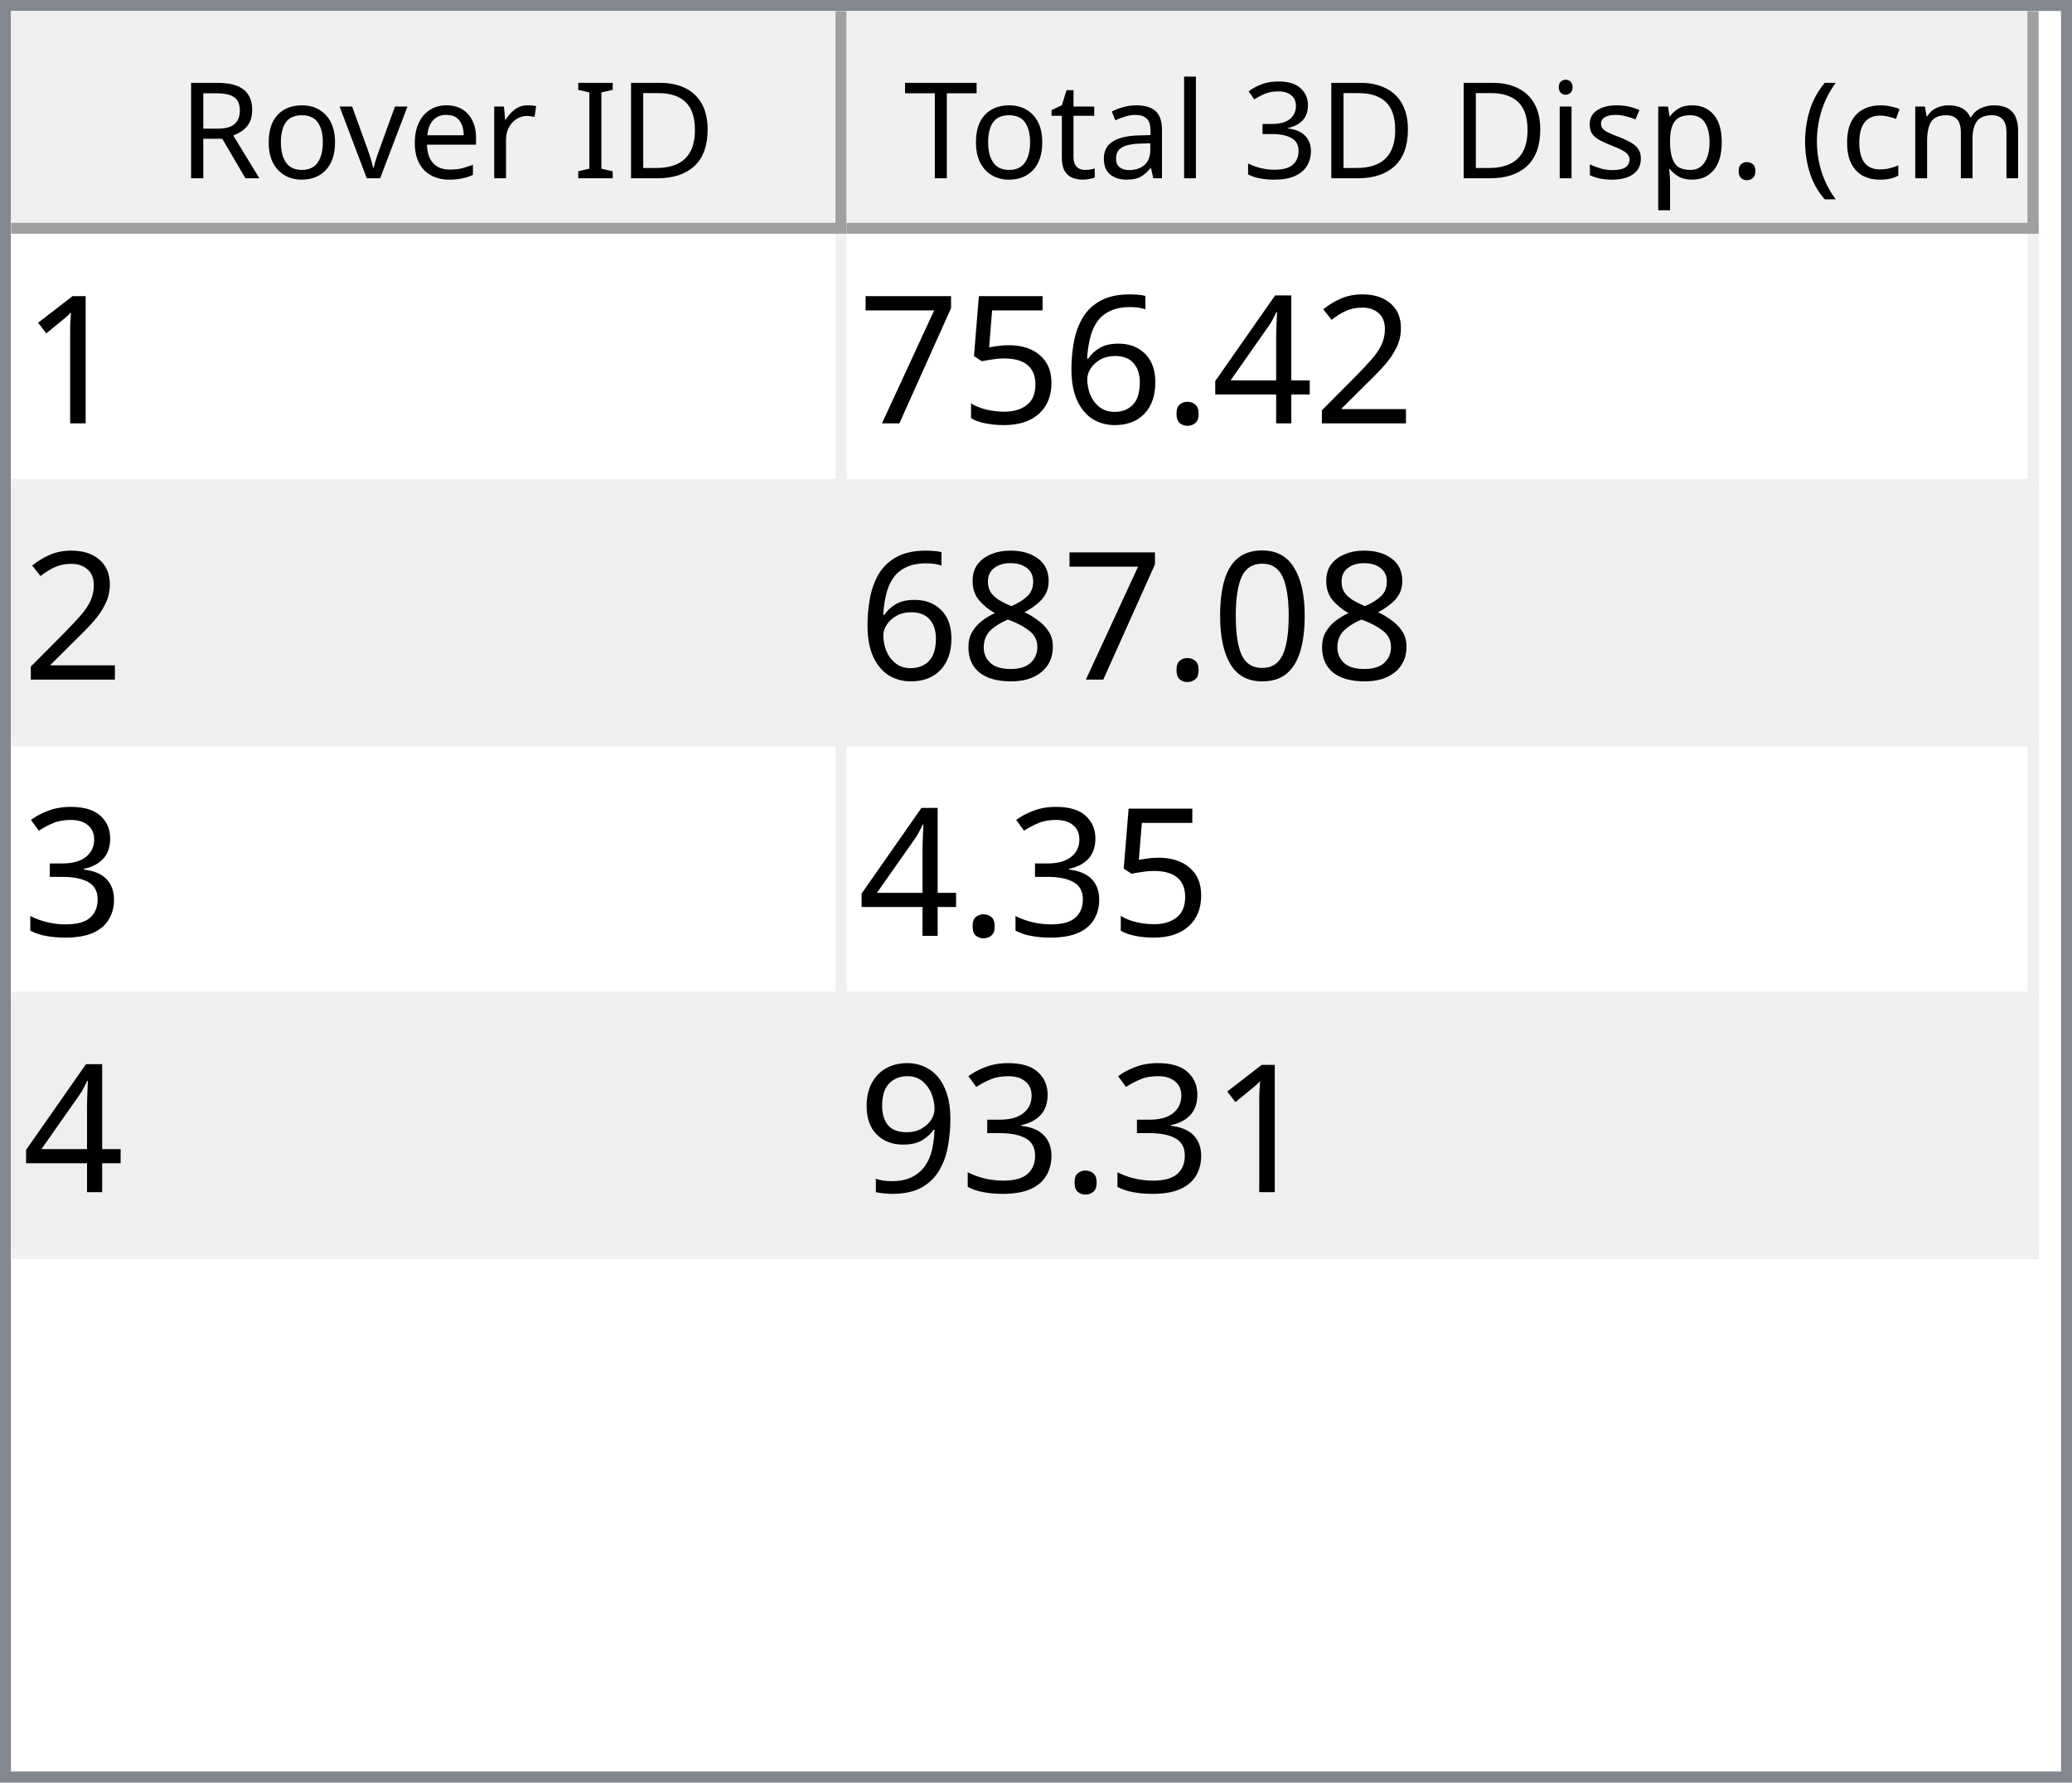
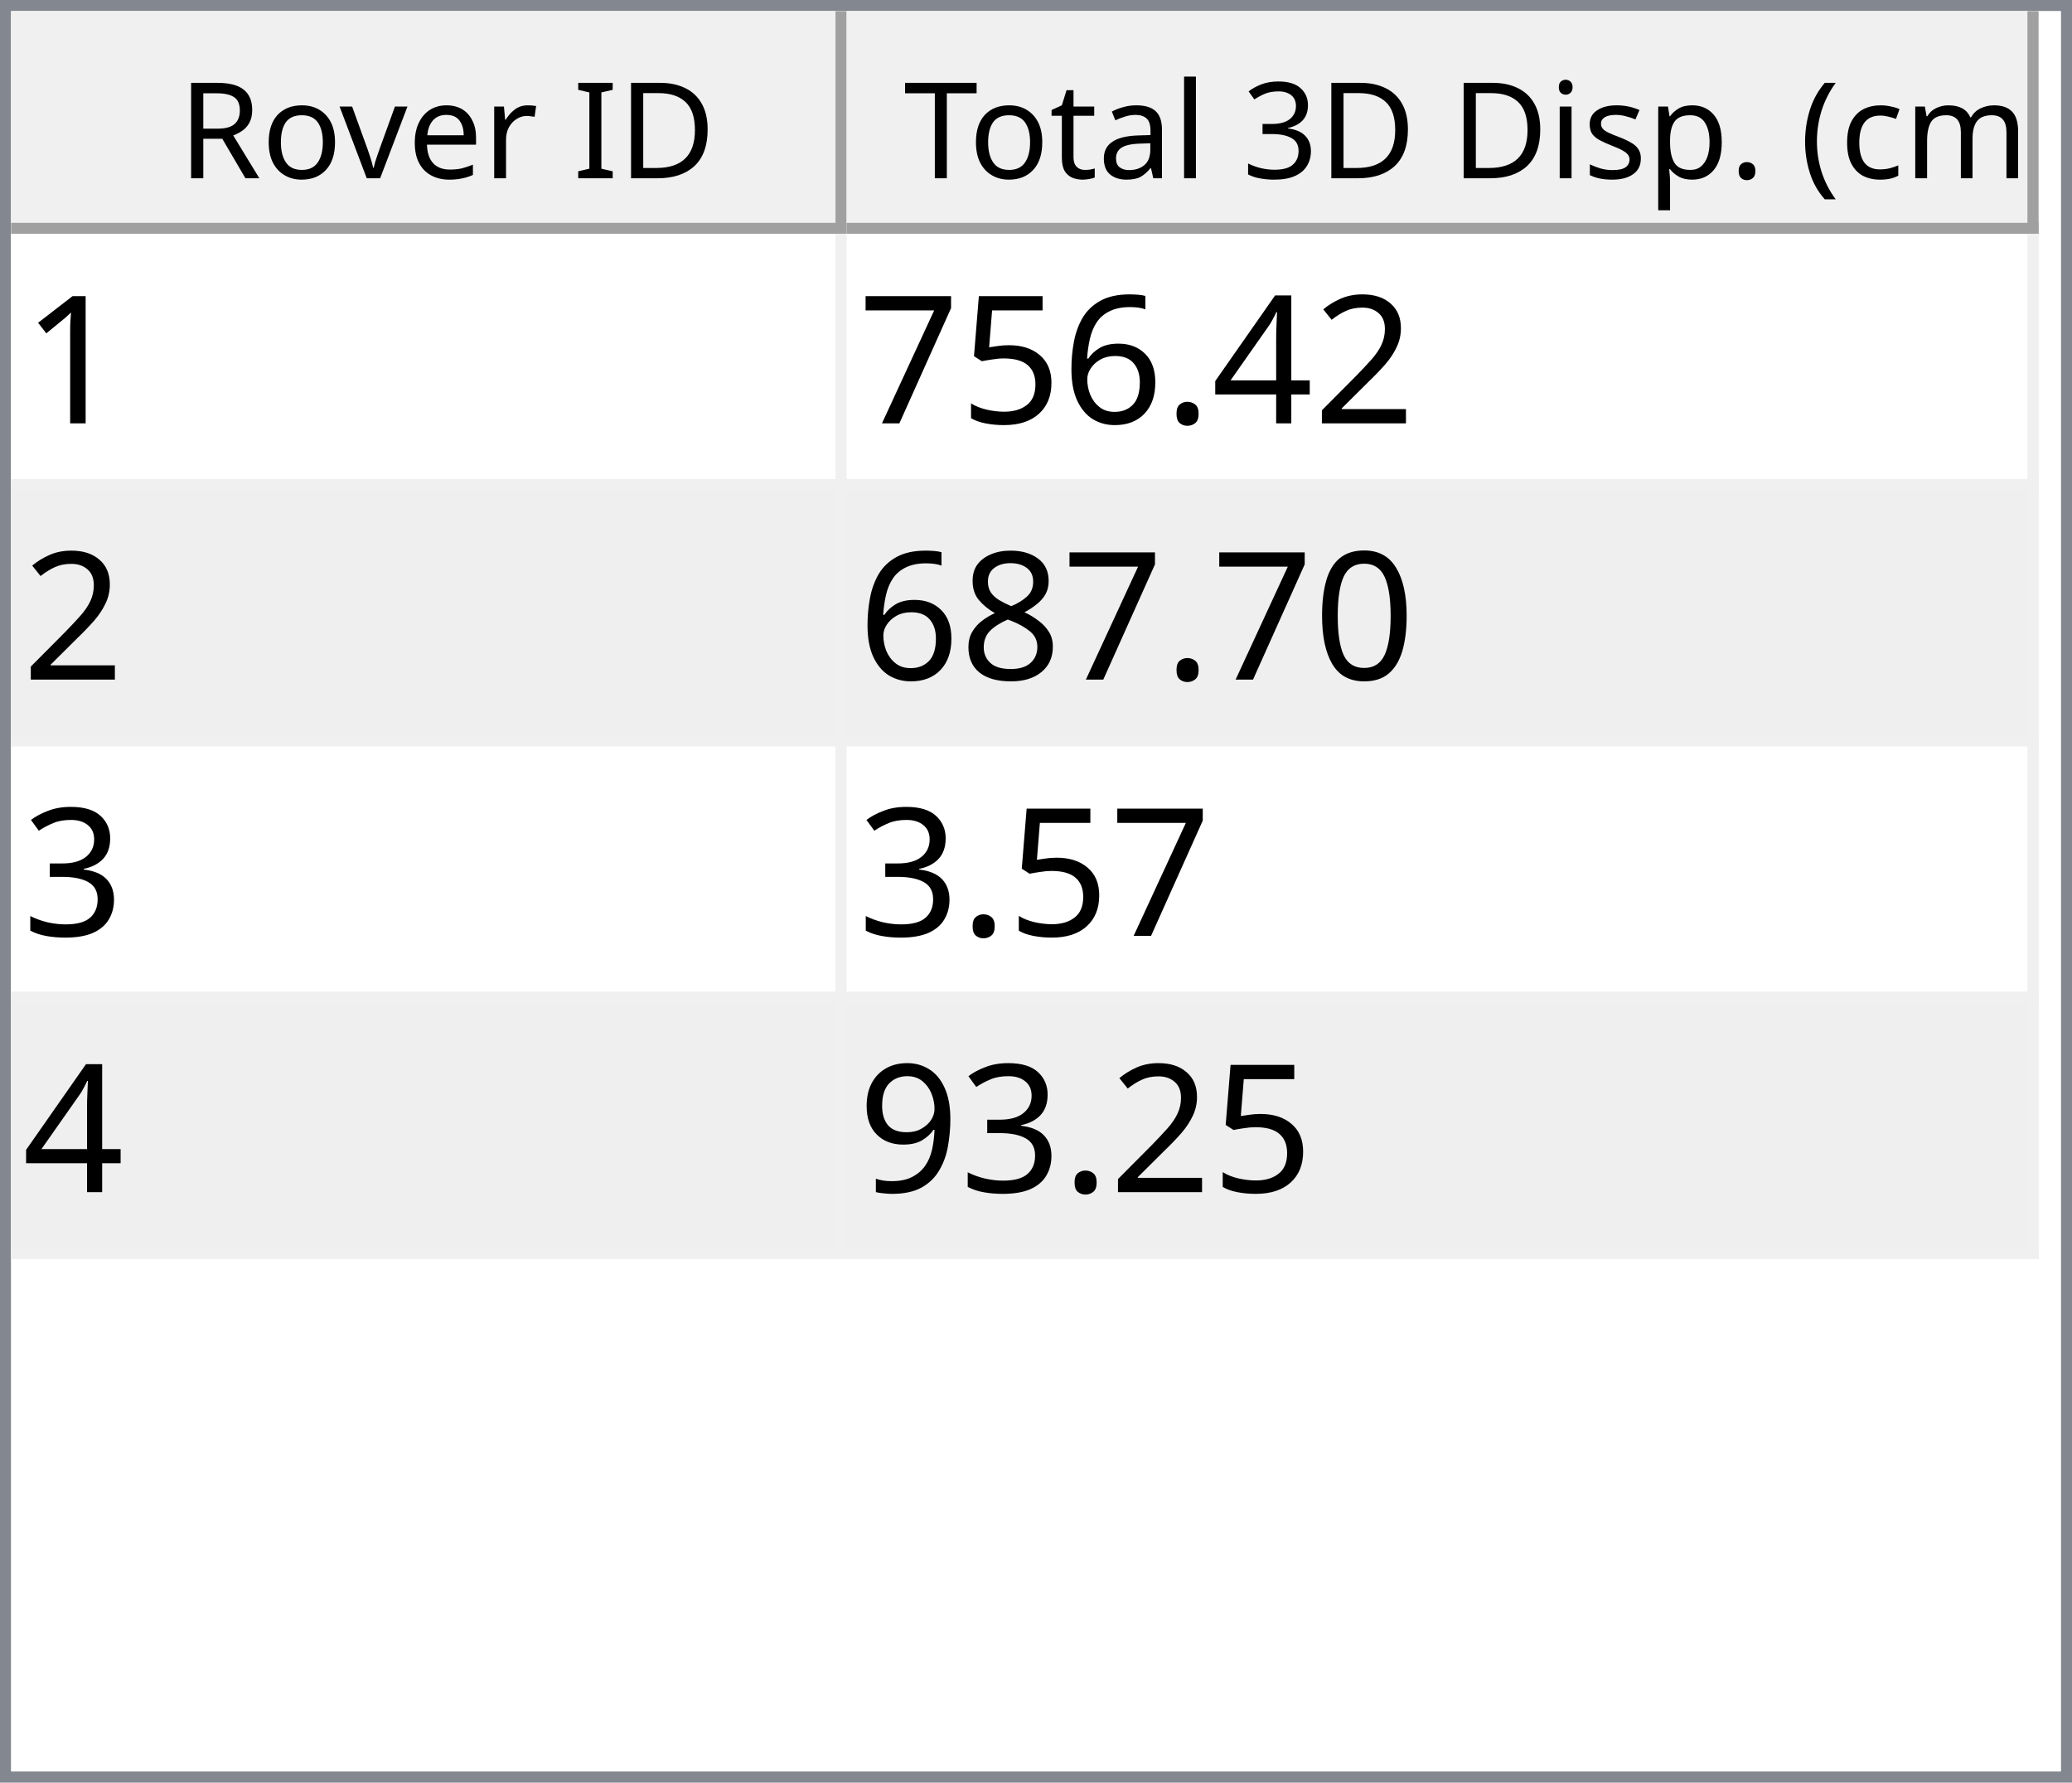
<svg xmlns="http://www.w3.org/2000/svg" style="fill-opacity:1; color-rendering:auto; color-interpolation:auto; text-rendering:auto; stroke:black; stroke-linecap:square; stroke-miterlimit:10; shape-rendering:auto; stroke-opacity:1; fill:black; stroke-dasharray:none; font-weight:normal; stroke-width:1; font-family:'Dialog'; font-style:normal; stroke-linejoin:miter; font-size:12px; stroke-dashoffset:0; image-rendering:auto;" width="186" height="160">
  <defs id="genericDefs" />
  <g>
    <defs id="defs1">
      <clipPath clipPathUnits="userSpaceOnUse" id="clipPath1">
        <path d="M0 0 L186 0 L186 160 L0 160 L0 0 Z" />
      </clipPath>
      <clipPath clipPathUnits="userSpaceOnUse" id="clipPath2">
        <path d="M0 0 L0 160 L186 160 L186 0 Z" />
      </clipPath>
      <clipPath clipPathUnits="userSpaceOnUse" id="clipPath3">
        <path d="M0 0 L0 20 L184 20 L184 0 Z" />
      </clipPath>
      <clipPath clipPathUnits="userSpaceOnUse" id="clipPath4">
        <path d="M0 0 L0 20 L75 20 L75 0 Z" />
      </clipPath>
      <clipPath clipPathUnits="userSpaceOnUse" id="clipPath5">
        <path d="M1 1 L1 19 L74 19 L74 1 Z" />
      </clipPath>
      <clipPath clipPathUnits="userSpaceOnUse" id="clipPath6">
        <path d="M0 0 L0 18 L73 18 L73 0 Z" />
      </clipPath>
      <clipPath clipPathUnits="userSpaceOnUse" id="clipPath7">
        <path d="M-0.5 -0.5 L-0.5 19.5 L74.5 19.5 L74.5 -0.5 Z" />
      </clipPath>
      <clipPath clipPathUnits="userSpaceOnUse" id="clipPath8">
        <path d="M0 0 L0 20 L107 20 L107 0 Z" />
      </clipPath>
      <clipPath clipPathUnits="userSpaceOnUse" id="clipPath9">
        <path d="M1 1 L1 19 L106 19 L106 1 Z" />
      </clipPath>
      <clipPath clipPathUnits="userSpaceOnUse" id="clipPath10">
        <path d="M0 0 L0 18 L105 18 L105 0 Z" />
      </clipPath>
      <clipPath clipPathUnits="userSpaceOnUse" id="clipPath11">
        <path d="M-0.5 -0.5 L-0.5 19.5 L106.5 19.5 L106.5 -0.5 Z" />
      </clipPath>
      <clipPath clipPathUnits="userSpaceOnUse" id="clipPath12">
        <path d="M0 0 L0 138 L184 138 L184 0 Z" />
      </clipPath>
      <clipPath clipPathUnits="userSpaceOnUse" id="clipPath13">
        <path d="M0 0 L0 92 L182 92 L182 0 Z" />
      </clipPath>
      <clipPath clipPathUnits="userSpaceOnUse" id="clipPath14">
        <path d="M-0.5 -0.5 L-0.5 91.5 L181.5 91.5 L181.5 -0.5 Z" />
      </clipPath>
      <clipPath clipPathUnits="userSpaceOnUse" id="clipPath15">
        <path d="M0 0 L0 22 L74 22 L74 0 Z" />
      </clipPath>
      <clipPath clipPathUnits="userSpaceOnUse" id="clipPath16">
        <path d="M0 0 L0 22 L106 22 L106 0 Z" />
      </clipPath>
      <font horiz-adv-x="64.551" id="font1">
        <font-face ascent="107.91" descent="25.098" units-per-em="100" style="font-style:normal; font-family:Segoe UI; font-weight:normal;" />
        <missing-glyph horiz-adv-x="64.551" d="M8.109 0 L8.109 68.266 L56.453 68.266 L56.453 0 L8.109 0 ZM15.328 7.234 L49.219 7.234 L49.219 61.031 L15.328 61.031 L15.328 7.234 Z" />
        <glyph unicode="D" horiz-adv-x="70.117" d="M9.188 0 L9.188 70.016 L28.516 70.016 Q65.531 70.016 65.531 35.891 Q65.531 19.672 55.25 9.836 Q44.969 0 27.734 0 L9.188 0 ZM17.391 62.594 L17.391 7.422 L27.828 7.422 Q41.609 7.422 49.273 14.797 Q56.938 22.172 56.938 35.688 Q56.938 62.594 28.328 62.594 L17.391 62.594 Z" />
        <glyph unicode="I" horiz-adv-x="26.611" d="M17.391 0 L9.188 0 L9.188 70.016 L17.391 70.016 L17.391 0 Z" />
        <glyph unicode=" " horiz-adv-x="27.393" d="" />
        <glyph unicode="r" horiz-adv-x="34.766" d="M34.188 41.891 Q32.078 43.5 28.125 43.5 Q23 43.5 19.555 38.672 Q16.109 33.844 16.109 25.484 L16.109 0 L8.109 0 L8.109 50 L16.109 50 L16.109 39.703 L16.312 39.703 Q18.016 44.969 21.531 47.922 Q25.047 50.875 29.391 50.875 Q32.516 50.875 34.188 50.203 L34.188 41.891 Z" />
        <glyph unicode="e" horiz-adv-x="52.295" d="M48.297 23 L12.984 23 Q13.188 14.656 17.484 10.109 Q21.781 5.562 29.297 5.562 Q37.75 5.562 44.828 11.141 L44.828 3.609 Q38.234 -1.172 27.391 -1.172 Q16.797 -1.172 10.742 5.641 Q4.688 12.453 4.688 24.812 Q4.688 36.469 11.305 43.82 Q17.922 51.172 27.734 51.172 Q37.547 51.172 42.922 44.828 Q48.297 38.484 48.297 27.203 L48.297 23 ZM40.094 29.781 Q40.047 36.719 36.75 40.578 Q33.453 44.438 27.594 44.438 Q21.922 44.438 17.969 40.383 Q14.016 36.328 13.094 29.781 L40.094 29.781 Z" />
        <glyph unicode="v" horiz-adv-x="47.9" d="M47.406 50 L27.484 0 L19.625 0 L0.688 50 L9.469 50 L22.172 13.672 Q23.578 9.672 23.922 6.688 L24.125 6.688 Q24.609 10.453 25.688 13.484 L38.969 50 L47.406 50 Z" />
        <glyph unicode="o" horiz-adv-x="58.594" d="M29 -1.172 Q17.922 -1.172 11.305 5.836 Q4.688 12.844 4.688 24.422 Q4.688 37.016 11.57 44.094 Q18.453 51.172 30.172 51.172 Q41.359 51.172 47.633 44.289 Q53.906 37.406 53.906 25.203 Q53.906 13.234 47.141 6.031 Q40.375 -1.172 29 -1.172 ZM29.594 44.438 Q21.875 44.438 17.383 39.188 Q12.891 33.938 12.891 24.703 Q12.891 15.828 17.43 10.695 Q21.969 5.562 29.594 5.562 Q37.359 5.562 41.531 10.594 Q45.703 15.625 45.703 24.906 Q45.703 34.281 41.531 39.359 Q37.359 44.438 29.594 44.438 Z" />
        <glyph unicode="R" horiz-adv-x="59.814" d="M59.375 0 L49.609 0 L37.891 19.625 Q36.281 22.359 34.766 24.289 Q33.25 26.219 31.664 27.438 Q30.078 28.656 28.25 29.219 Q26.422 29.781 24.125 29.781 L17.391 29.781 L17.391 0 L9.188 0 L9.188 70.016 L30.078 70.016 Q34.672 70.016 38.555 68.867 Q42.438 67.719 45.289 65.375 Q48.141 63.031 49.758 59.547 Q51.375 56.062 51.375 51.375 Q51.375 47.703 50.273 44.656 Q49.172 41.609 47.148 39.211 Q45.125 36.812 42.266 35.133 Q39.406 33.453 35.844 32.516 L35.844 32.328 Q37.594 31.547 38.891 30.547 Q40.188 29.547 41.359 28.18 Q42.531 26.812 43.68 25.078 Q44.828 23.344 46.234 21.047 L59.375 0 ZM17.391 62.594 L17.391 37.203 L28.516 37.203 Q31.594 37.203 34.203 38.133 Q36.812 39.062 38.719 40.797 Q40.625 42.531 41.703 45.047 Q42.781 47.562 42.781 50.688 Q42.781 56.297 39.141 59.445 Q35.5 62.594 28.609 62.594 L17.391 62.594 Z" />
        <glyph unicode=")" horiz-adv-x="30.176" d="M8.297 -15.922 L1.172 -15.922 Q16.406 2.344 16.406 26.812 Q16.406 51.469 1.078 70.016 L8.297 70.016 Q23.531 52.156 23.531 26.703 Q23.531 1.375 8.297 -15.922 Z" />
        <glyph unicode="m" horiz-adv-x="86.133" d="M79.109 0 L71.094 0 L71.094 28.719 Q71.094 37.016 68.531 40.727 Q65.969 44.438 59.906 44.438 Q54.781 44.438 51.195 39.75 Q47.609 35.062 47.609 28.516 L47.609 0 L39.594 0 L39.594 29.688 Q39.594 44.438 28.219 44.438 Q22.953 44.438 19.531 40.016 Q16.109 35.594 16.109 28.516 L16.109 0 L8.109 0 L8.109 50 L16.109 50 L16.109 42.094 L16.312 42.094 Q21.625 51.172 31.844 51.172 Q36.969 51.172 40.773 48.312 Q44.578 45.453 46 40.828 Q51.562 51.172 62.594 51.172 Q79.109 51.172 79.109 30.812 L79.109 0 Z" />
        <glyph unicode="c" horiz-adv-x="46.191" d="M42.188 2.297 Q36.422 -1.172 28.516 -1.172 Q17.828 -1.172 11.258 5.789 Q4.688 12.75 4.688 23.828 Q4.688 36.188 11.766 43.68 Q18.844 51.172 30.672 51.172 Q37.25 51.172 42.281 48.734 L42.281 40.531 Q36.719 44.438 30.375 44.438 Q22.703 44.438 17.797 38.945 Q12.891 33.453 12.891 24.516 Q12.891 15.719 17.508 10.641 Q22.125 5.562 29.891 5.562 Q36.422 5.562 42.188 9.906 L42.188 2.297 Z" />
        <glyph unicode="(" horiz-adv-x="30.176" d="M29.109 -15.922 L21.969 -15.922 Q6.844 1.375 6.844 26.703 Q6.844 52.156 21.969 70.016 L29.203 70.016 Q13.875 51.469 13.875 26.812 Q13.875 2.344 29.109 -15.922 Z" />
        <glyph unicode="." horiz-adv-x="21.68" d="M10.891 -1.078 Q8.641 -1.078 7.055 0.539 Q5.469 2.156 5.469 4.391 Q5.469 6.641 7.055 8.273 Q8.641 9.906 10.891 9.906 Q13.188 9.906 14.797 8.273 Q16.406 6.641 16.406 4.391 Q16.406 2.156 14.797 0.539 Q13.188 -1.078 10.891 -1.078 Z" />
        <glyph unicode="p" horiz-adv-x="58.789" d="M16.312 7.234 L16.109 7.234 L16.109 -23 L8.109 -23 L8.109 50 L16.109 50 L16.109 41.219 L16.312 41.219 Q22.219 51.172 33.594 51.172 Q43.266 51.172 48.688 44.461 Q54.109 37.75 54.109 26.469 Q54.109 13.922 48 6.375 Q41.891 -1.172 31.297 -1.172 Q21.578 -1.172 16.312 7.234 ZM16.109 27.391 L16.109 20.406 Q16.109 14.203 20.141 9.883 Q24.172 5.562 30.375 5.562 Q37.641 5.562 41.773 11.133 Q45.906 16.703 45.906 26.609 Q45.906 34.969 42.047 39.703 Q38.188 44.438 31.594 44.438 Q24.609 44.438 20.359 39.578 Q16.109 34.719 16.109 27.391 Z" />
        <glyph unicode="s" horiz-adv-x="42.432" d="M5.078 1.812 L5.078 10.406 Q11.625 5.562 19.484 5.562 Q30.031 5.562 30.031 12.594 Q30.031 14.594 29.125 15.992 Q28.219 17.391 26.68 18.461 Q25.141 19.531 23.07 20.383 Q21 21.234 18.609 22.172 Q15.281 23.484 12.766 24.828 Q10.25 26.172 8.57 27.859 Q6.891 29.547 6.031 31.695 Q5.172 33.844 5.172 36.719 Q5.172 40.234 6.789 42.945 Q8.406 45.656 11.086 47.484 Q13.766 49.312 17.211 50.242 Q20.656 51.172 24.312 51.172 Q30.812 51.172 35.938 48.922 L35.938 40.828 Q30.422 44.438 23.25 44.438 Q21 44.438 19.195 43.922 Q17.391 43.406 16.094 42.477 Q14.797 41.547 14.086 40.258 Q13.375 38.969 13.375 37.406 Q13.375 35.453 14.086 34.133 Q14.797 32.812 16.164 31.789 Q17.531 30.766 19.484 29.938 Q21.438 29.109 23.922 28.125 Q27.25 26.859 29.883 25.516 Q32.516 24.172 34.375 22.484 Q36.234 20.797 37.234 18.602 Q38.234 16.406 38.234 13.375 Q38.234 9.672 36.602 6.938 Q34.969 4.203 32.234 2.398 Q29.5 0.594 25.93 -0.289 Q22.359 -1.172 18.453 -1.172 Q10.75 -1.172 5.078 1.812 Z" />
        <glyph unicode="i" horiz-adv-x="24.219" d="M12.203 62.703 Q10.062 62.703 8.547 64.164 Q7.031 65.625 7.031 67.875 Q7.031 70.125 8.547 71.609 Q10.062 73.094 12.203 73.094 Q14.406 73.094 15.945 71.609 Q17.484 70.125 17.484 67.875 Q17.484 65.719 15.945 64.211 Q14.406 62.703 12.203 62.703 ZM16.109 0 L8.109 0 L8.109 50 L16.109 50 L16.109 0 Z" />
        <glyph unicode="3" horiz-adv-x="53.906" d="M46.531 19.828 Q46.531 15.094 44.75 11.211 Q42.969 7.328 39.719 4.57 Q36.469 1.812 31.93 0.297 Q27.391 -1.219 21.922 -1.219 Q11.922 -1.219 6 2.594 L6 11.188 Q13.094 5.609 22.219 5.609 Q25.875 5.609 28.828 6.539 Q31.781 7.469 33.906 9.227 Q36.031 10.984 37.18 13.477 Q38.328 15.969 38.328 19.094 Q38.328 32.812 18.797 32.812 L12.984 32.812 L12.984 39.594 L18.5 39.594 Q35.797 39.594 35.797 52.484 Q35.797 64.406 22.609 64.406 Q15.188 64.406 8.688 59.422 L8.688 67.188 Q15.375 71.188 24.609 71.188 Q29 71.188 32.57 69.969 Q36.141 68.75 38.68 66.555 Q41.219 64.359 42.609 61.281 Q44 58.203 44 54.5 Q44 40.672 30.031 36.719 L30.031 36.531 Q33.594 36.141 36.625 34.797 Q39.656 33.453 41.852 31.305 Q44.047 29.156 45.289 26.25 Q46.531 23.344 46.531 19.828 Z" />
        <glyph unicode="l" horiz-adv-x="24.219" d="M16.109 0 L8.109 0 L8.109 74.031 L16.109 74.031 L16.109 0 Z" />
        <glyph unicode="a" horiz-adv-x="50.879" d="M43.891 0 L35.891 0 L35.891 7.812 L35.688 7.812 Q30.469 -1.172 20.312 -1.172 Q12.844 -1.172 8.617 2.781 Q4.391 6.734 4.391 13.281 Q4.391 27.297 20.906 29.594 L35.891 31.688 Q35.891 44.438 25.594 44.438 Q16.547 44.438 9.281 38.281 L9.281 46.484 Q16.656 51.172 26.266 51.172 Q43.891 51.172 43.891 32.516 L43.891 0 ZM35.891 25.297 L23.828 23.641 Q18.266 22.859 15.43 20.875 Q12.594 18.891 12.594 13.875 Q12.594 10.203 15.211 7.883 Q17.828 5.562 22.172 5.562 Q28.125 5.562 32.008 9.742 Q35.891 13.922 35.891 20.312 L35.891 25.297 Z" />
        <glyph unicode="t" horiz-adv-x="33.887" d="M31.297 0.484 Q28.469 -1.078 23.828 -1.078 Q10.688 -1.078 10.688 13.578 L10.688 43.172 L2.094 43.172 L2.094 50 L10.688 50 L10.688 62.203 L18.703 64.797 L18.703 50 L31.297 50 L31.297 43.172 L18.703 43.172 L18.703 14.984 Q18.703 9.969 20.414 7.82 Q22.125 5.672 26.078 5.672 Q29.109 5.672 31.297 7.328 L31.297 0.484 Z" />
        <glyph unicode="T" horiz-adv-x="52.393" d="M50.594 62.594 L30.375 62.594 L30.375 0 L22.172 0 L22.172 62.594 L2 62.594 L2 70.016 L50.594 70.016 L50.594 62.594 Z" />
      </font>
      <font horiz-adv-x="75.0" id="font2">
        <font-face ascent="100.537" descent="21.973" units-per-em="100" style="font-style:normal; font-family:sans-serif; font-weight:normal;" />
        <missing-glyph horiz-adv-x="75.0" d="M12.5 0 L12.5 62.5 L62.5 62.5 L62.5 0 L12.5 0 ZM14.062 1.562 L60.938 1.562 L60.938 60.938 L14.062 60.938 L14.062 1.562 Z" />
        <glyph unicode="1" horiz-adv-x="55.615" d="M37.25 0 L28.469 0 L28.469 56 Q25.297 52.984 20.141 49.953 Q14.984 46.922 10.891 45.406 L10.891 53.906 Q18.266 57.375 23.781 62.305 Q29.297 67.234 31.594 71.875 L37.25 71.875 L37.25 0 Z" />
        <glyph unicode="2" horiz-adv-x="55.615" d="M50.344 8.453 L50.344 0 L3.031 0 Q2.938 3.172 4.047 6.109 Q5.859 10.938 9.836 15.625 Q13.812 20.312 21.344 26.469 Q33.016 36.031 37.117 41.625 Q41.219 47.219 41.219 52.203 Q41.219 57.422 37.477 61.008 Q33.734 64.594 27.734 64.594 Q21.391 64.594 17.578 60.789 Q13.766 56.984 13.719 50.25 L4.688 51.172 Q5.609 61.281 11.664 66.578 Q17.719 71.875 27.938 71.875 Q38.234 71.875 44.242 66.164 Q50.25 60.453 50.25 52 Q50.25 47.703 48.492 43.555 Q46.734 39.406 42.656 34.812 Q38.578 30.219 29.109 22.219 Q21.188 15.578 18.945 13.211 Q16.703 10.844 15.234 8.453 L50.344 8.453 Z" />
        <glyph unicode="4" horiz-adv-x="55.615" d="M32.328 0 L32.328 17.141 L1.266 17.141 L1.266 25.203 L33.938 71.578 L41.109 71.578 L41.109 25.203 L50.781 25.203 L50.781 17.141 L41.109 17.141 L41.109 0 L32.328 0 ZM32.328 25.203 L32.328 57.469 L9.906 25.203 L32.328 25.203 Z" />
        <glyph unicode="." horiz-adv-x="27.783" d="M9.078 0 L9.078 10.016 L19.094 10.016 L19.094 0 L9.078 0 Z" />
        <glyph unicode="6" horiz-adv-x="55.615" d="M49.75 54.047 L41.016 53.375 Q39.844 58.547 37.703 60.891 Q34.125 64.656 28.906 64.656 Q24.703 64.656 21.531 62.312 Q17.391 59.281 14.992 53.469 Q12.594 47.656 12.5 36.922 Q15.672 41.75 20.266 44.094 Q24.859 46.438 29.891 46.438 Q38.672 46.438 44.852 39.969 Q51.031 33.5 51.031 23.25 Q51.031 16.5 48.125 10.719 Q45.219 4.938 40.141 1.859 Q35.062 -1.219 28.609 -1.219 Q17.625 -1.219 10.695 6.859 Q3.766 14.938 3.766 33.5 Q3.766 54.25 11.422 63.672 Q18.109 71.875 29.438 71.875 Q37.891 71.875 43.289 67.141 Q48.688 62.406 49.75 54.047 ZM13.875 23.188 Q13.875 18.656 15.797 14.508 Q17.719 10.359 21.188 8.18 Q24.656 6 28.469 6 Q34.031 6 38.039 10.492 Q42.047 14.984 42.047 22.703 Q42.047 30.125 38.086 34.398 Q34.125 38.672 28.125 38.672 Q22.172 38.672 18.023 34.398 Q13.875 30.125 13.875 23.188 Z" />
        <glyph unicode="5" horiz-adv-x="55.615" d="M4.156 18.75 L13.375 19.531 Q14.406 12.797 18.141 9.398 Q21.875 6 27.156 6 Q33.5 6 37.891 10.789 Q42.281 15.578 42.281 23.484 Q42.281 31 38.062 35.352 Q33.844 39.703 27 39.703 Q22.75 39.703 19.336 37.773 Q15.922 35.844 13.969 32.766 L5.719 33.844 L12.641 70.609 L48.25 70.609 L48.25 62.203 L19.672 62.203 L15.828 42.969 Q22.266 47.469 29.344 47.469 Q38.719 47.469 45.164 40.969 Q51.609 34.469 51.609 24.266 Q51.609 14.547 45.953 7.469 Q39.062 -1.219 27.156 -1.219 Q17.391 -1.219 11.211 4.25 Q5.031 9.719 4.156 18.75 Z" />
        <glyph unicode="7" horiz-adv-x="55.615" d="M4.734 62.203 L4.734 70.656 L51.078 70.656 L51.078 63.812 Q44.234 56.547 37.523 44.484 Q30.812 32.422 27.156 19.672 Q24.516 10.688 23.781 0 L14.75 0 Q14.891 8.453 18.062 20.414 Q21.234 32.375 27.172 43.484 Q33.109 54.594 39.797 62.203 L4.734 62.203 Z" />
        <glyph unicode="0" horiz-adv-x="55.615" d="M4.156 35.297 Q4.156 48 6.766 55.742 Q9.375 63.484 14.523 67.68 Q19.672 71.875 27.484 71.875 Q33.25 71.875 37.594 69.555 Q41.938 67.234 44.773 62.867 Q47.609 58.5 49.219 52.227 Q50.828 45.953 50.828 35.297 Q50.828 22.703 48.242 14.969 Q45.656 7.234 40.508 3.008 Q35.359 -1.219 27.484 -1.219 Q17.141 -1.219 11.234 6.203 Q4.156 15.141 4.156 35.297 ZM13.188 35.297 Q13.188 17.672 17.312 11.836 Q21.438 6 27.484 6 Q33.547 6 37.672 11.859 Q41.797 17.719 41.797 35.297 Q41.797 52.984 37.672 58.789 Q33.547 64.594 27.391 64.594 Q21.344 64.594 17.719 59.469 Q13.188 52.938 13.188 35.297 Z" />
        <glyph unicode="8" horiz-adv-x="55.615" d="M17.672 38.812 Q12.203 40.828 9.57 44.539 Q6.938 48.25 6.938 53.422 Q6.938 61.234 12.555 66.555 Q18.172 71.875 27.484 71.875 Q36.859 71.875 42.578 66.43 Q48.297 60.984 48.297 53.172 Q48.297 48.188 45.68 44.508 Q43.062 40.828 37.75 38.812 Q44.344 36.672 47.781 31.883 Q51.219 27.094 51.219 20.453 Q51.219 11.281 44.727 5.031 Q38.234 -1.219 27.641 -1.219 Q17.047 -1.219 10.547 5.055 Q4.047 11.328 4.047 20.703 Q4.047 27.688 7.594 32.398 Q11.141 37.109 17.672 38.812 ZM15.922 53.719 Q15.922 48.641 19.195 45.414 Q22.469 42.188 27.688 42.188 Q32.766 42.188 36.016 45.383 Q39.266 48.578 39.266 53.219 Q39.266 58.062 35.914 61.359 Q32.562 64.656 27.594 64.656 Q22.562 64.656 19.242 61.43 Q15.922 58.203 15.922 53.719 ZM13.094 20.656 Q13.094 16.891 14.875 13.375 Q16.656 9.859 20.172 7.93 Q23.688 6 27.734 6 Q34.031 6 38.133 10.055 Q42.234 14.109 42.234 20.359 Q42.234 26.703 38.016 30.859 Q33.797 35.016 27.438 35.016 Q21.234 35.016 17.164 30.914 Q13.094 26.812 13.094 20.656 Z" />
        <glyph unicode="3" horiz-adv-x="55.615" d="M4.203 18.891 L12.984 20.062 Q14.5 12.594 18.141 9.297 Q21.781 6 27 6 Q33.203 6 37.477 10.297 Q41.75 14.594 41.75 20.953 Q41.75 27 37.797 30.93 Q33.844 34.859 27.734 34.859 Q25.25 34.859 21.531 33.891 L22.516 41.609 Q23.391 41.5 23.922 41.5 Q29.547 41.5 34.039 44.43 Q38.531 47.359 38.531 53.469 Q38.531 58.297 35.258 61.477 Q31.984 64.656 26.812 64.656 Q21.688 64.656 18.266 61.43 Q14.844 58.203 13.875 51.766 L5.078 53.328 Q6.688 62.156 12.398 67.016 Q18.109 71.875 26.609 71.875 Q32.469 71.875 37.398 69.359 Q42.328 66.844 44.945 62.5 Q47.562 58.156 47.562 53.266 Q47.562 48.641 45.07 44.828 Q42.578 41.016 37.703 38.766 Q44.047 37.312 47.562 32.695 Q51.078 28.078 51.078 21.141 Q51.078 11.766 44.242 5.25 Q37.406 -1.266 26.953 -1.266 Q17.531 -1.266 11.305 4.352 Q5.078 9.969 4.203 18.891 Z" />
        <glyph unicode="9" horiz-adv-x="55.615" d="M5.469 16.547 L13.922 17.328 Q14.984 11.375 18.016 8.688 Q21.047 6 25.781 6 Q29.828 6 32.883 7.859 Q35.938 9.719 37.891 12.82 Q39.844 15.922 41.164 21.195 Q42.484 26.469 42.484 31.938 Q42.484 32.516 42.438 33.688 Q39.797 29.5 35.234 26.883 Q30.672 24.266 25.344 24.266 Q16.453 24.266 10.305 30.711 Q4.156 37.156 4.156 47.703 Q4.156 58.594 10.578 65.234 Q17 71.875 26.656 71.875 Q33.641 71.875 39.43 68.117 Q45.219 64.359 48.219 57.398 Q51.219 50.438 51.219 37.25 Q51.219 23.531 48.242 15.406 Q45.266 7.281 39.383 3.031 Q33.5 -1.219 25.594 -1.219 Q17.188 -1.219 11.867 3.445 Q6.547 8.109 5.469 16.547 ZM41.453 48.141 Q41.453 55.719 37.43 60.156 Q33.406 64.594 27.734 64.594 Q21.875 64.594 17.531 59.812 Q13.188 55.031 13.188 47.406 Q13.188 40.578 17.312 36.305 Q21.438 32.031 27.484 32.031 Q33.594 32.031 37.523 36.305 Q41.453 40.578 41.453 48.141 Z" />
      </font>
    </defs>
    <g style="fill:white; stroke:white;">
      <rect x="0" y="0" width="186" style="clip-path:url(#clipPath1); stroke:none;" height="160" />
    </g>
    <g style="fill:white; text-rendering:optimizeSpeed; color-rendering:optimizeSpeed; image-rendering:optimizeSpeed; shape-rendering:crispEdges; stroke:white; color-interpolation:sRGB;">
      <rect x="0" width="186" height="160" y="0" style="stroke:none;" />
      <path style="stroke:none;" d="M0 160 L186 160 L186 0 L0 0 Z" />
    </g>
    <g style="fill:rgb(240,240,240); font-family:'Segoe UI'; stroke:rgb(240,240,240);">
      <rect x="0" y="0" width="186" style="clip-path:url(#clipPath2); stroke:none;" height="160" />
    </g>
    <g style="fill:rgb(130,135,144); font-family:'Segoe UI'; stroke:rgb(130,135,144);">
      <path d="M0 0 L186 0 L186 160 L0 160 L0 0 ZM1 1 L185 1 L185 159 L1 159 L1 1 Z" style="fill-rule:evenodd; clip-path:url(#clipPath2); stroke:none;" />
    </g>
    <g style="fill:white; font-family:'Segoe UI'; stroke:white;" transform="translate(1,1)">
      <rect x="0" y="0" width="184" style="clip-path:url(#clipPath3); stroke:none;" height="20" />
    </g>
    <g style="fill:rgb(240,240,240); font-family:'Segoe UI'; stroke:rgb(240,240,240);" transform="translate(1,1)">
      <rect x="0" y="0" width="75" style="clip-path:url(#clipPath4); stroke:none;" height="20" />
    </g>
    <g style="font-family:'Segoe UI';" transform="translate(2,2)">
      <text x="14" xml:space="preserve" y="14" style="clip-path:url(#clipPath6); stroke:none;">Rover ID</text>
    </g>
    <g style="fill:rgb(160,160,160); font-family:'Segoe UI'; stroke:rgb(160,160,160); stroke-linejoin:bevel;" transform="translate(1.5,1.5)">
      <line x1="74" x2="74" y1="0" style="fill:none; clip-path:url(#clipPath7);" y2="19" />
    </g>
    <g style="fill:rgb(160,160,160); font-family:'Segoe UI'; stroke:rgb(160,160,160); stroke-linejoin:bevel;" transform="matrix(1,0,0,1,1,1) translate(0.5,0.5)">
      <line x1="0" x2="74" y1="19" style="fill:none; clip-path:url(#clipPath7);" y2="19" />
    </g>
    <g style="fill:rgb(240,240,240); font-family:'Segoe UI'; stroke:rgb(240,240,240);" transform="translate(76,1)">
      <rect x="0" y="0" width="107" style="clip-path:url(#clipPath8); stroke:none;" height="20" />
    </g>
    <g style="font-family:'Segoe UI';" transform="translate(77,2)">
      <text x="1" xml:space="preserve" y="14" style="clip-path:url(#clipPath10); stroke:none;"> Total 3D Disp. (cm)</text>
    </g>
    <g style="fill:rgb(160,160,160); font-family:'Segoe UI'; stroke:rgb(160,160,160); stroke-linejoin:bevel;" transform="translate(76.5,1.5)">
      <line x1="106" x2="106" y1="0" style="fill:none; clip-path:url(#clipPath11);" y2="19" />
    </g>
    <g style="fill:rgb(160,160,160); font-family:'Segoe UI'; stroke:rgb(160,160,160); stroke-linejoin:bevel;" transform="matrix(1,0,0,1,76,1) translate(0.5,0.5)">
      <line x1="0" x2="106" y1="19" style="fill:none; clip-path:url(#clipPath11);" y2="19" />
    </g>
    <g style="fill:white; font-family:'Segoe UI'; stroke:white;" transform="translate(1,21)">
      <rect x="0" y="0" width="184" style="clip-path:url(#clipPath12); stroke:none;" height="138" />
    </g>
    <g style="fill:rgb(240,240,240); font-size:16px; font-family:sans-serif; stroke:rgb(240,240,240);" transform="translate(1,21)">
      <rect x="0" y="0" width="182" style="clip-path:url(#clipPath13); stroke:none;" height="92" />
      <line transform="translate(0.5,0.5)" x1="0" x2="181" y1="22" style="clip-path:url(#clipPath14); fill:none; stroke-linejoin:bevel;" y2="22" />
    </g>
    <g transform="matrix(1,0,0,1,1,21) translate(0.5,0.5)" style="fill:rgb(240,240,240); font-size:16px; font-family:sans-serif; stroke:rgb(240,240,240); stroke-linejoin:bevel;">
      <line x1="0" x2="181" y1="45" style="fill:none; clip-path:url(#clipPath14);" y2="45" />
    </g>
    <g transform="matrix(1,0,0,1,1,21) translate(0.5,0.5)" style="fill:rgb(240,240,240); font-size:16px; font-family:sans-serif; stroke:rgb(240,240,240); stroke-linejoin:bevel;">
      <line x1="0" x2="181" y1="68" style="fill:none; clip-path:url(#clipPath14);" y2="68" />
    </g>
    <g transform="matrix(1,0,0,1,1,21) translate(0.5,0.5)" style="fill:rgb(240,240,240); font-size:16px; font-family:sans-serif; stroke:rgb(240,240,240); stroke-linejoin:bevel;">
      <line x1="0" x2="181" y1="91" style="fill:none; clip-path:url(#clipPath14);" y2="91" />
    </g>
    <g transform="matrix(1,0,0,1,1,21) translate(0.5,0.5)" style="fill:rgb(240,240,240); font-size:16px; font-family:sans-serif; stroke:rgb(240,240,240); stroke-linejoin:bevel;">
      <line x1="74" x2="74" y1="0" style="fill:none; clip-path:url(#clipPath14);" y2="91" />
    </g>
    <g transform="matrix(1,0,0,1,1,21) translate(0.5,0.5)" style="fill:rgb(240,240,240); font-size:16px; font-family:sans-serif; stroke:rgb(240,240,240); stroke-linejoin:bevel;">
      <line x1="181" x2="181" y1="0" style="fill:none; clip-path:url(#clipPath14);" y2="91" />
    </g>
    <g style="fill:white; font-size:16px; font-family:sans-serif; stroke:white;" transform="matrix(1,0,0,1,1,21)">
      <rect x="0" y="0" width="74" style="clip-path:url(#clipPath15); stroke:none;" height="22" />
      <text x="1" y="17" style="fill:black; clip-path:url(#clipPath15); stroke:none;" xml:space="preserve">1</text>
    </g>
    <g style="fill:white; font-size:16px; font-family:sans-serif; stroke:white;" transform="matrix(1,0,0,1,1,21) translate(75,0)">
      <rect x="0" y="0" width="106" style="clip-path:url(#clipPath16); stroke:none;" height="22" />
      <text x="1" y="17" style="fill:black; clip-path:url(#clipPath16); stroke:none;" xml:space="preserve">756.42</text>
    </g>
    <g style="fill:rgb(239,239,239); font-size:16px; font-family:sans-serif; stroke:rgb(239,239,239);" transform="matrix(1,0,0,1,1,21) translate(0,23)">
      <rect x="0" y="0" width="74" style="clip-path:url(#clipPath15); stroke:none;" height="22" />
      <text x="1" y="17" style="fill:black; clip-path:url(#clipPath15); stroke:none;" xml:space="preserve">2</text>
    </g>
    <g style="fill:rgb(239,239,239); font-size:16px; font-family:sans-serif; stroke:rgb(239,239,239);" transform="matrix(1,0,0,1,1,21) translate(75,23)">
      <rect x="0" y="0" width="106" style="clip-path:url(#clipPath16); stroke:none;" height="22" />
-       <text x="1" y="17" style="fill:black; clip-path:url(#clipPath16); stroke:none;" xml:space="preserve">687.08</text>
+       <text x="1" y="17" style="fill:black; clip-path:url(#clipPath16); stroke:none;" xml:space="preserve">687.70</text>
    </g>
    <g style="fill:white; font-size:16px; font-family:sans-serif; stroke:white;" transform="matrix(1,0,0,1,1,21) translate(0,46)">
      <rect x="0" y="0" width="74" style="clip-path:url(#clipPath15); stroke:none;" height="22" />
      <text x="1" y="17" style="fill:black; clip-path:url(#clipPath15); stroke:none;" xml:space="preserve">3</text>
    </g>
    <g style="fill:white; font-size:16px; font-family:sans-serif; stroke:white;" transform="matrix(1,0,0,1,1,21) translate(75,46)">
      <rect x="0" y="0" width="106" style="clip-path:url(#clipPath16); stroke:none;" height="22" />
-       <text x="1" y="17" style="fill:black; clip-path:url(#clipPath16); stroke:none;" xml:space="preserve">4.35</text>
+       <text x="1" y="17" style="fill:black; clip-path:url(#clipPath16); stroke:none;" xml:space="preserve">3.57</text>
    </g>
    <g style="fill:rgb(239,239,239); font-size:16px; font-family:sans-serif; stroke:rgb(239,239,239);" transform="matrix(1,0,0,1,1,21) translate(0,69)">
      <rect x="0" y="0" width="74" style="clip-path:url(#clipPath15); stroke:none;" height="22" />
      <text x="1" y="17" style="fill:black; clip-path:url(#clipPath15); stroke:none;" xml:space="preserve">4</text>
    </g>
    <g style="fill:rgb(239,239,239); font-size:16px; font-family:sans-serif; stroke:rgb(239,239,239);" transform="matrix(1,0,0,1,1,21) translate(75,69)">
      <rect x="0" y="0" width="106" style="clip-path:url(#clipPath16); stroke:none;" height="22" />
-       <text x="1" y="17" style="fill:black; clip-path:url(#clipPath16); stroke:none;" xml:space="preserve">93.31</text>
+       <text x="1" y="17" style="fill:black; clip-path:url(#clipPath16); stroke:none;" xml:space="preserve">93.25</text>
    </g>
  </g>
</svg>
